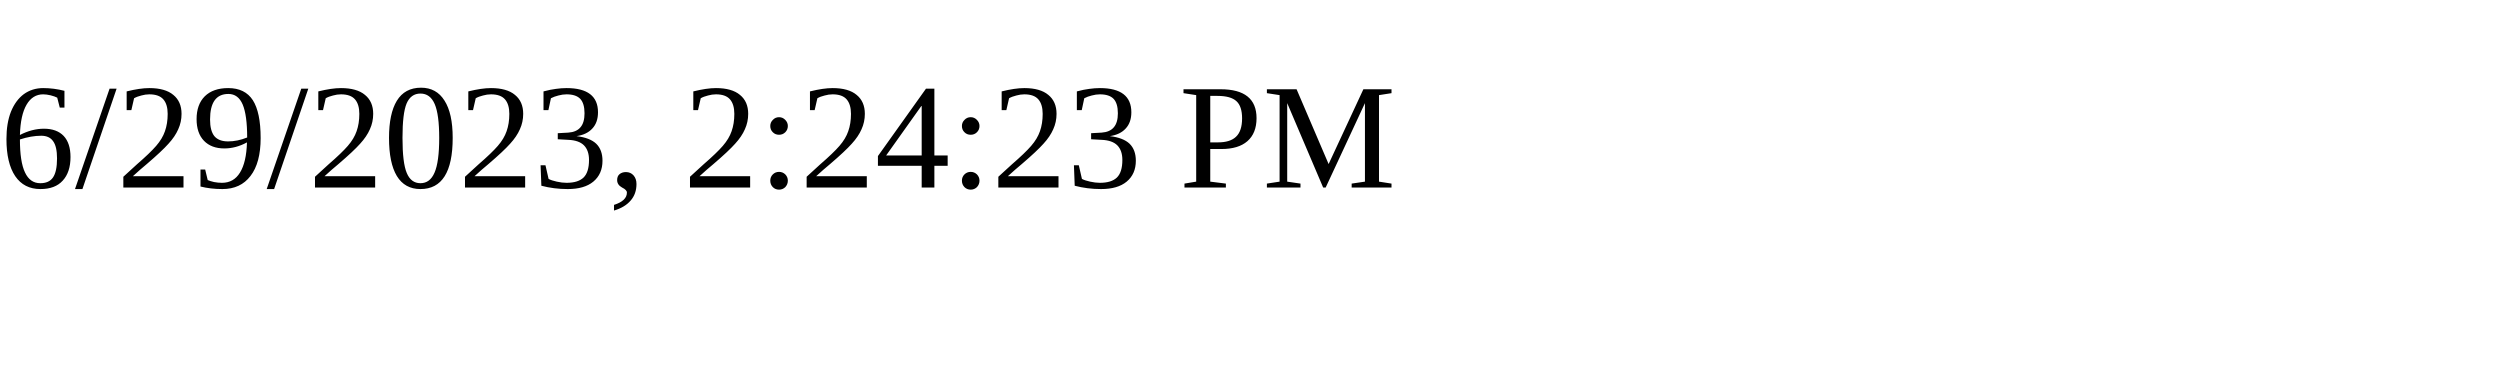
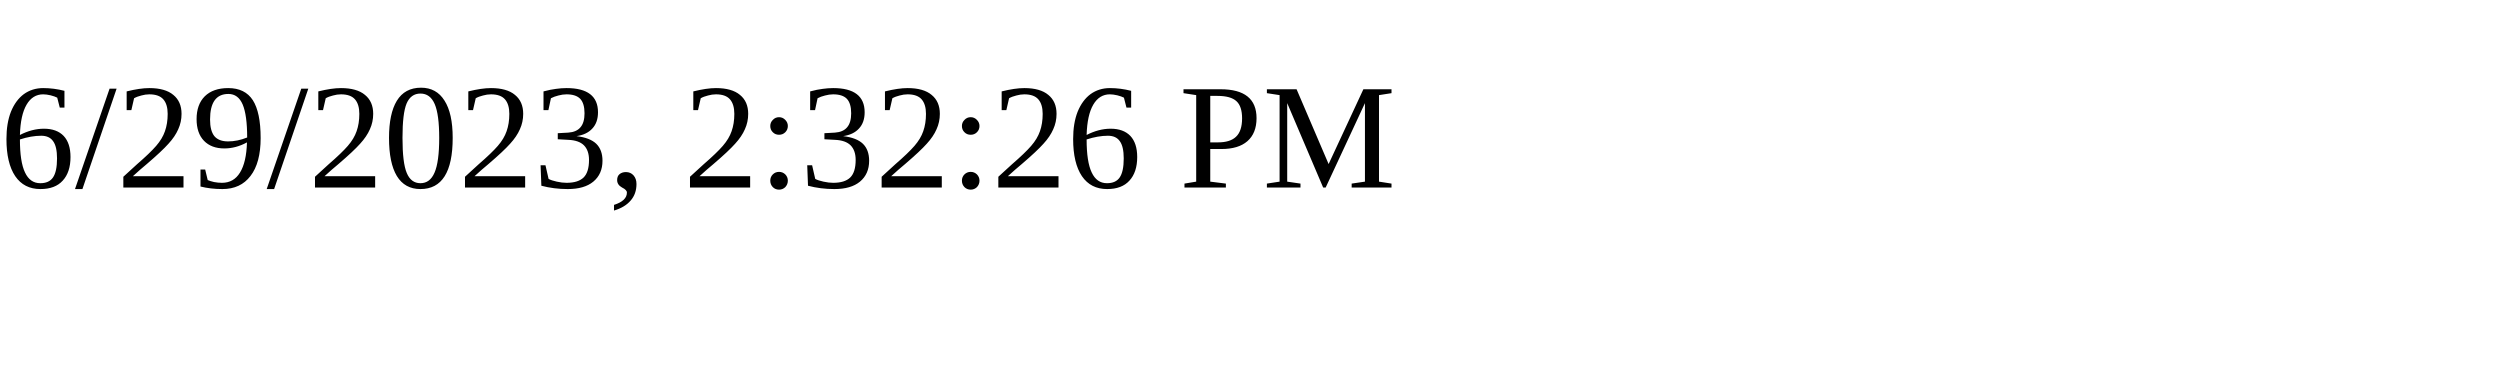
<svg xmlns="http://www.w3.org/2000/svg" height="30" width="200">
-   <text x="0" y="15">6/29/2023, 2:24:23 PM</text>
+   <text x="0" y="15">6/29/2023, 2:32:26 PM</text>
</svg>
